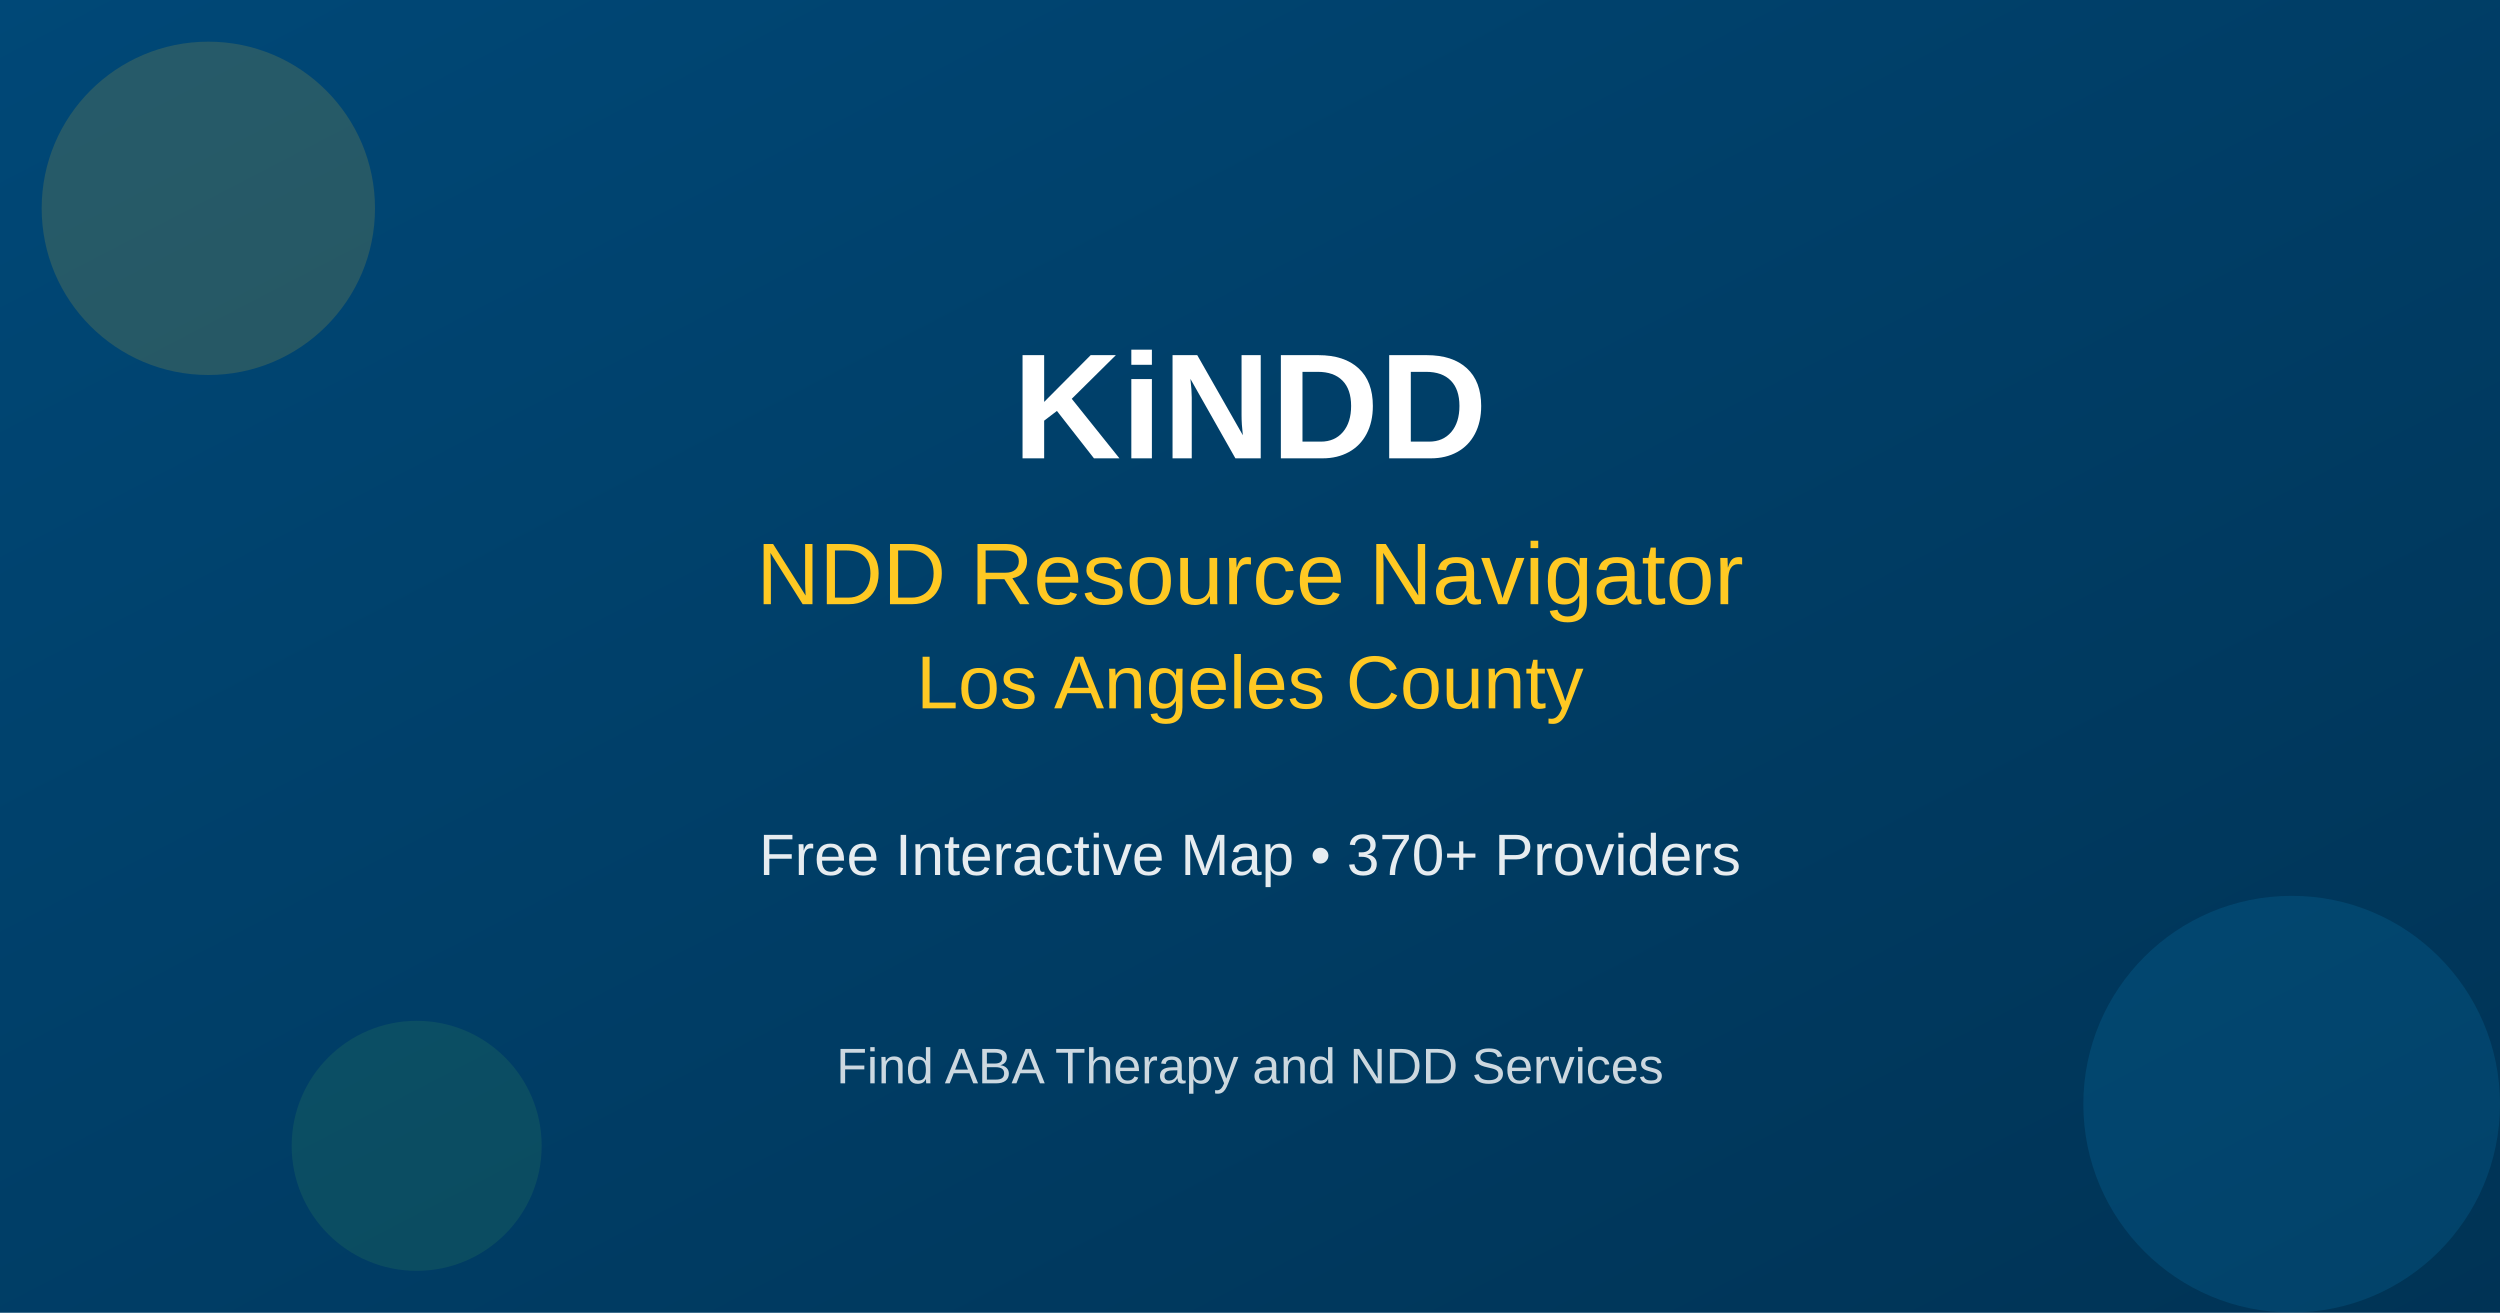
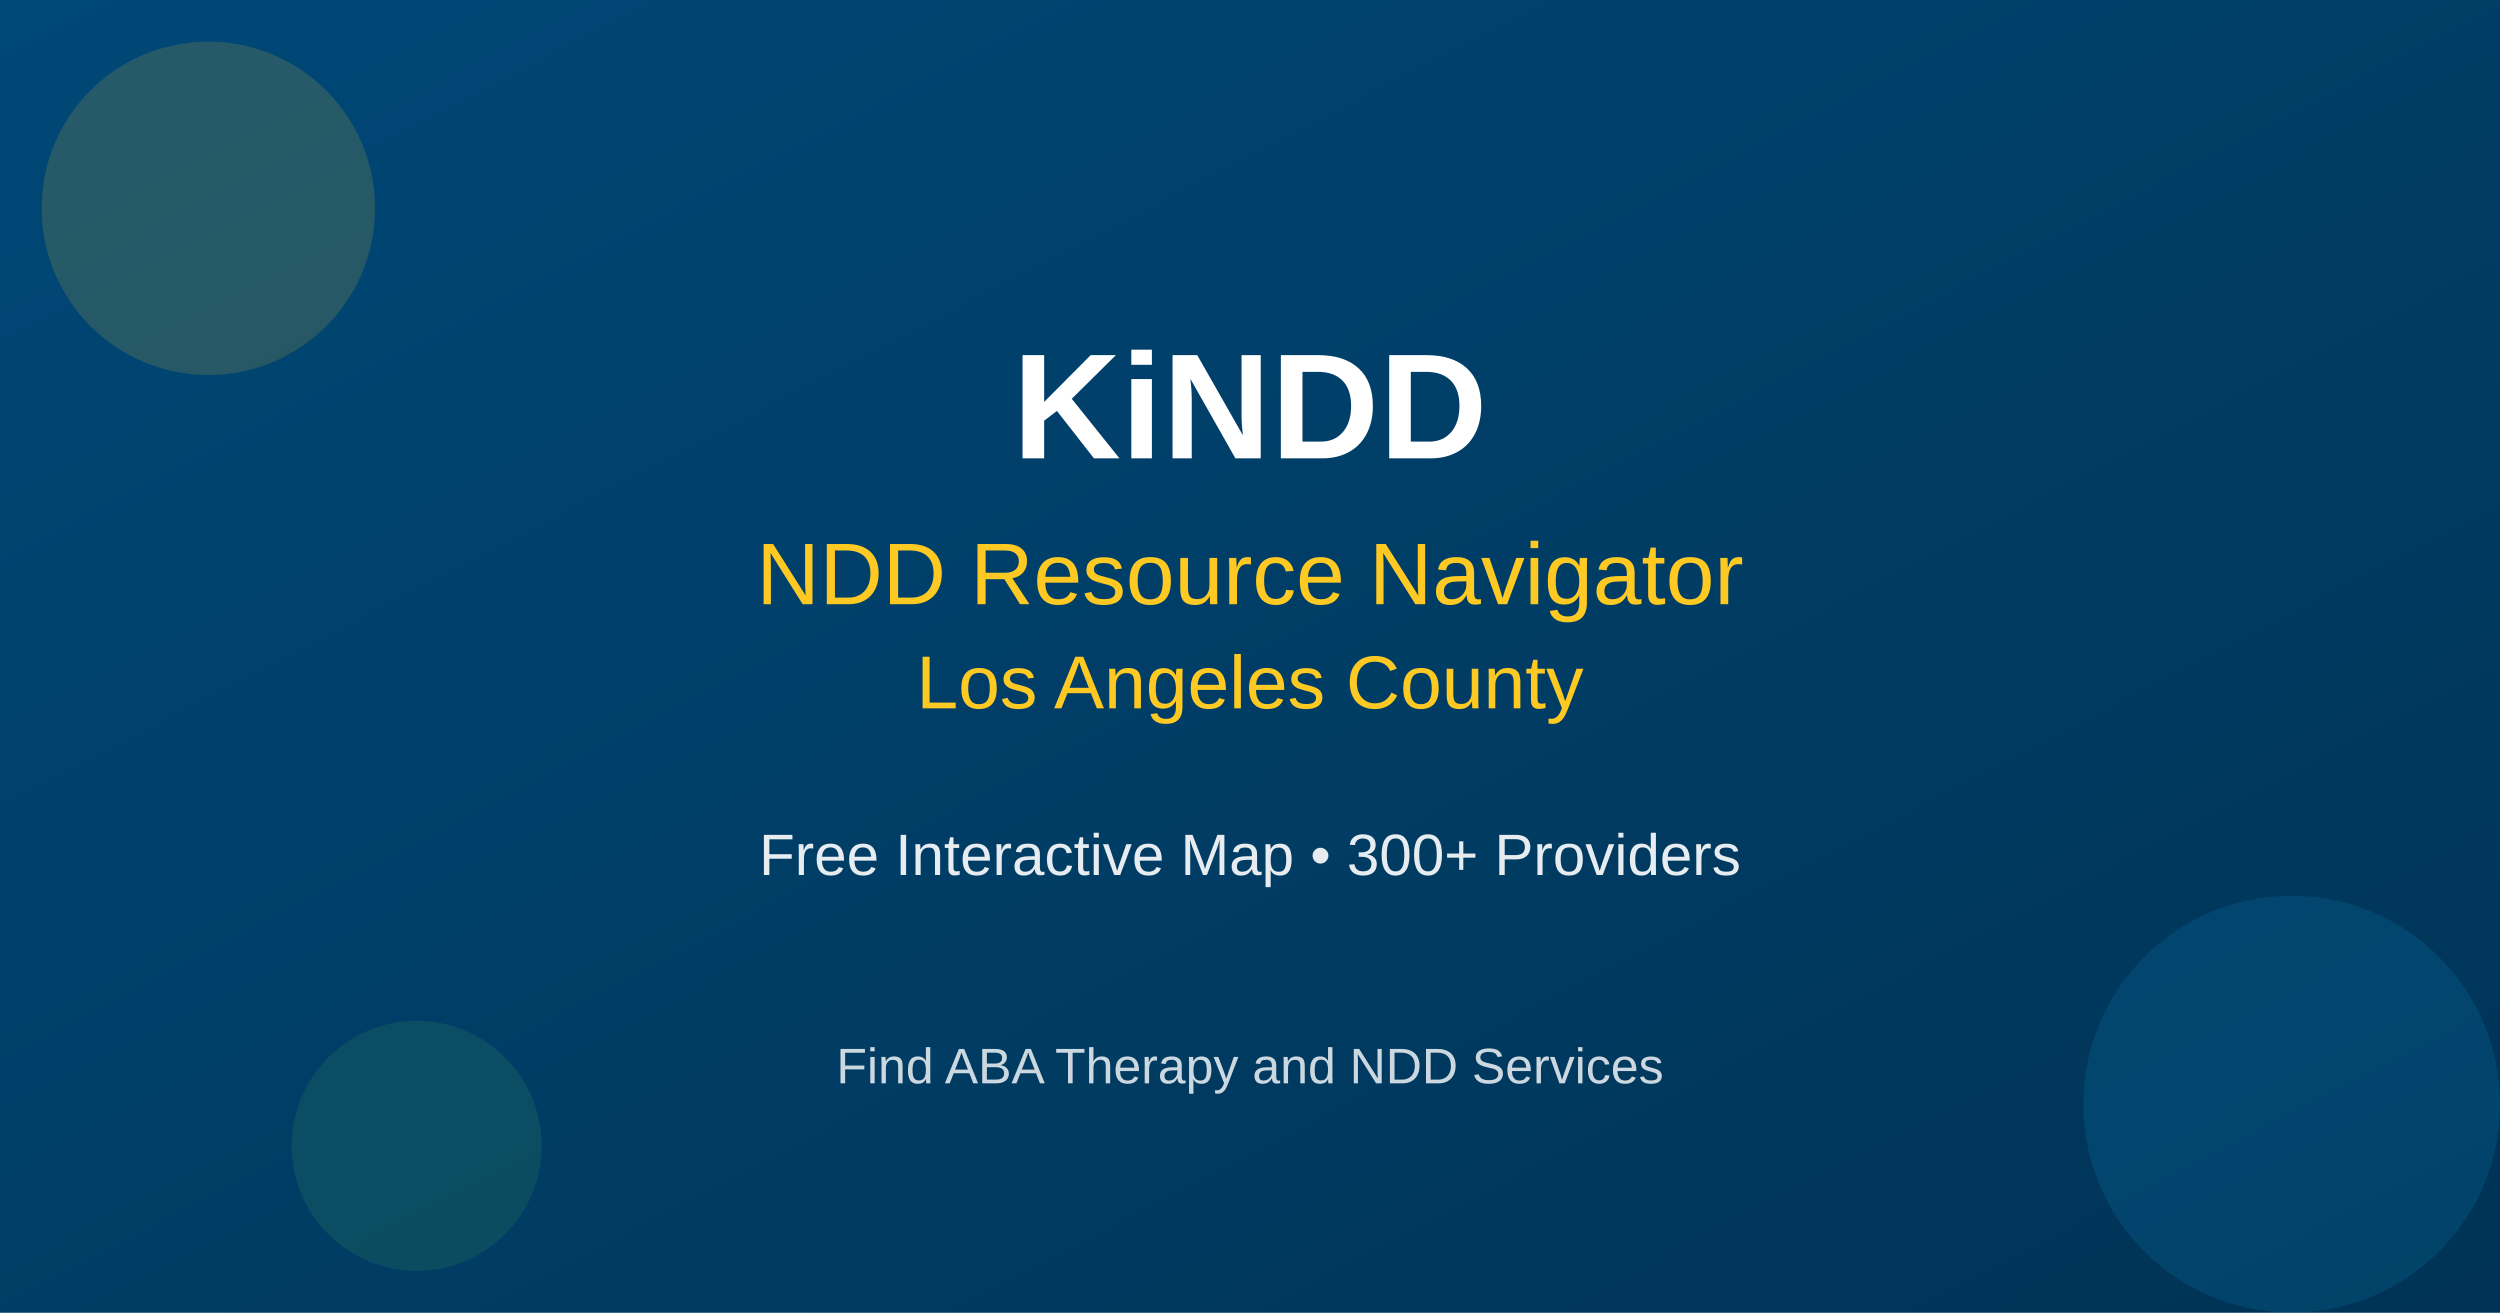
<svg xmlns="http://www.w3.org/2000/svg" width="1200" height="630">
  <rect width="1200" height="630" fill="#004877" />
  <defs>
    <linearGradient id="grad1" x1="0%" y1="0%" x2="100%" y2="100%">
      <stop offset="0%" style="stop-color:#004877;stop-opacity:1" />
      <stop offset="100%" style="stop-color:#003355;stop-opacity:1" />
    </linearGradient>
  </defs>
  <rect width="1200" height="630" fill="url(#grad1)" />
  <circle cx="100" cy="100" r="80" fill="#FFC923" opacity="0.15" />
  <circle cx="1100" cy="530" r="100" fill="#0D9DDB" opacity="0.15" />
  <circle cx="200" cy="550" r="60" fill="#4DAA50" opacity="0.15" />
  <text x="600" y="220" font-family="Arial, Helvetica, sans-serif" font-size="72" font-weight="bold" fill="#FFFFFF" text-anchor="middle">
    KiNDD
  </text>
  <text x="600" y="290" font-family="Arial, Helvetica, sans-serif" font-size="42" fill="#FFC923" text-anchor="middle">
    NDD Resource Navigator
  </text>
  <text x="600" y="340" font-family="Arial, Helvetica, sans-serif" font-size="36" fill="#FFC923" text-anchor="middle">
    Los Angeles County
  </text>
  <text x="600" y="420" font-family="Arial, Helvetica, sans-serif" font-size="28" fill="#FFFFFF" text-anchor="middle" opacity="0.9">
-     Free Interactive Map • 370+ Providers
+     Free Interactive Map • 300+ Providers
  </text>
  <text x="600" y="520" font-family="Arial, Helvetica, sans-serif" font-size="24" fill="#FFFFFF" text-anchor="middle" opacity="0.8">
    Find ABA Therapy and NDD Services
  </text>
</svg>
